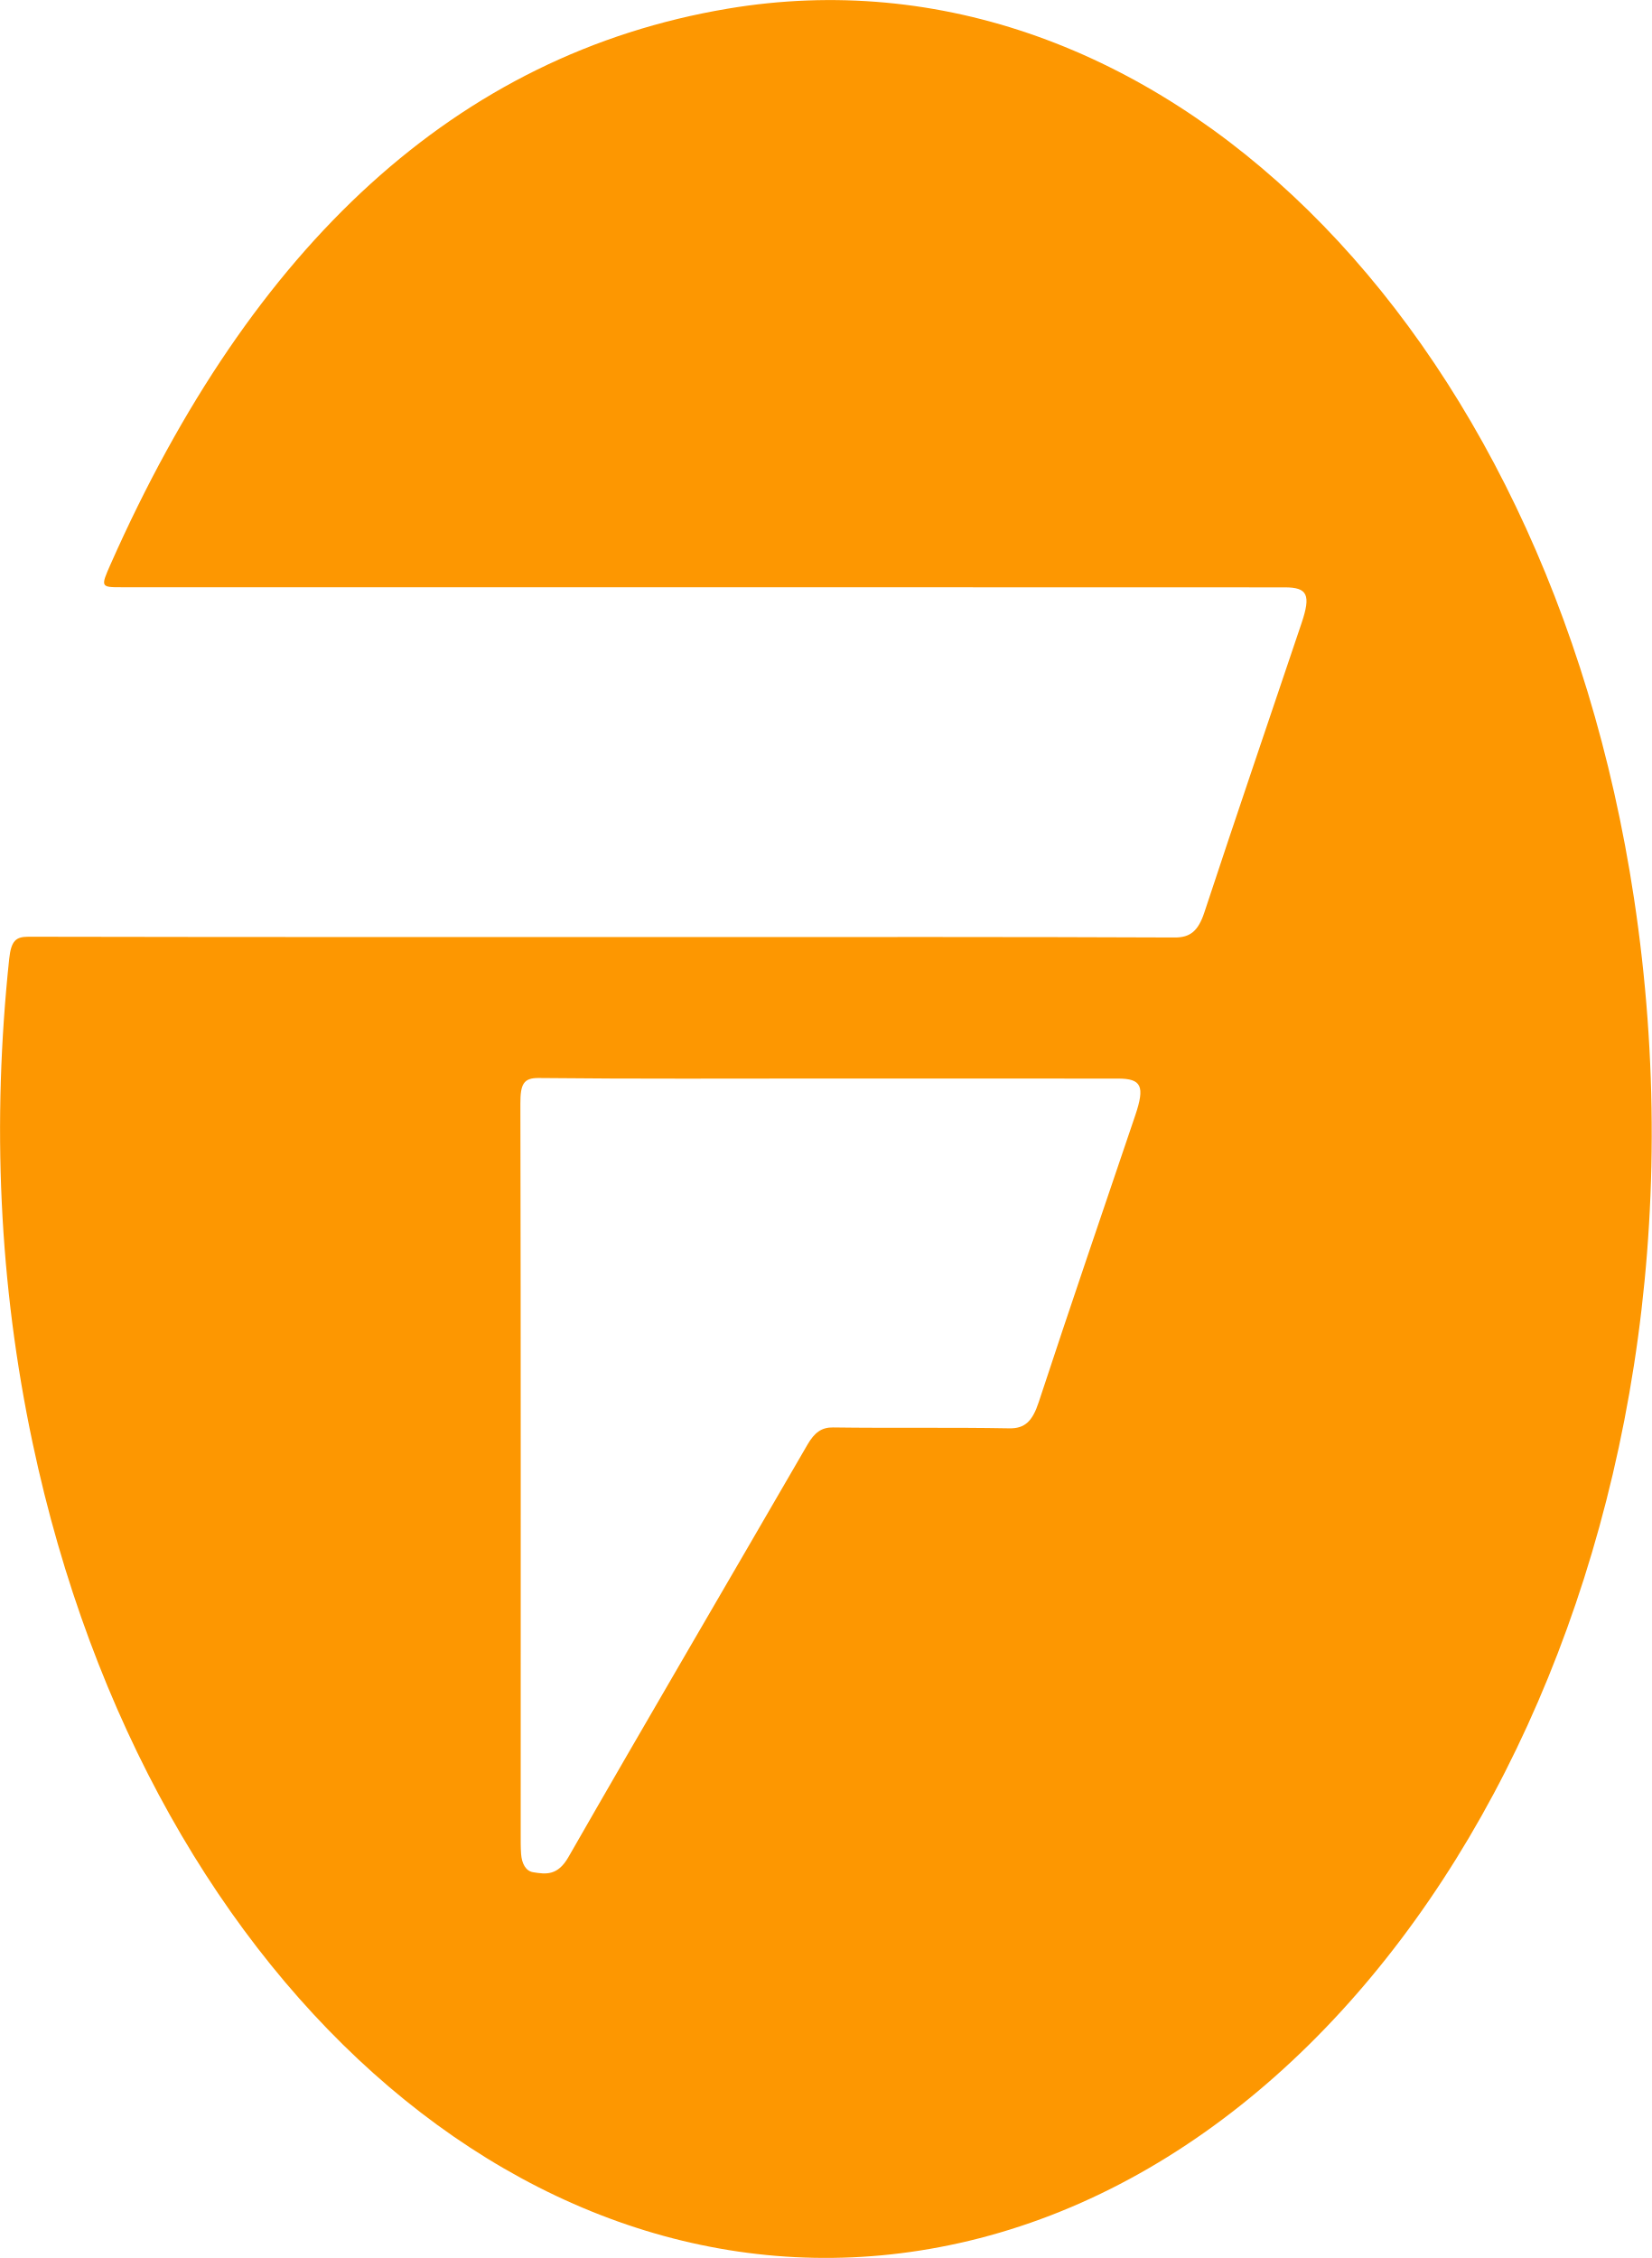
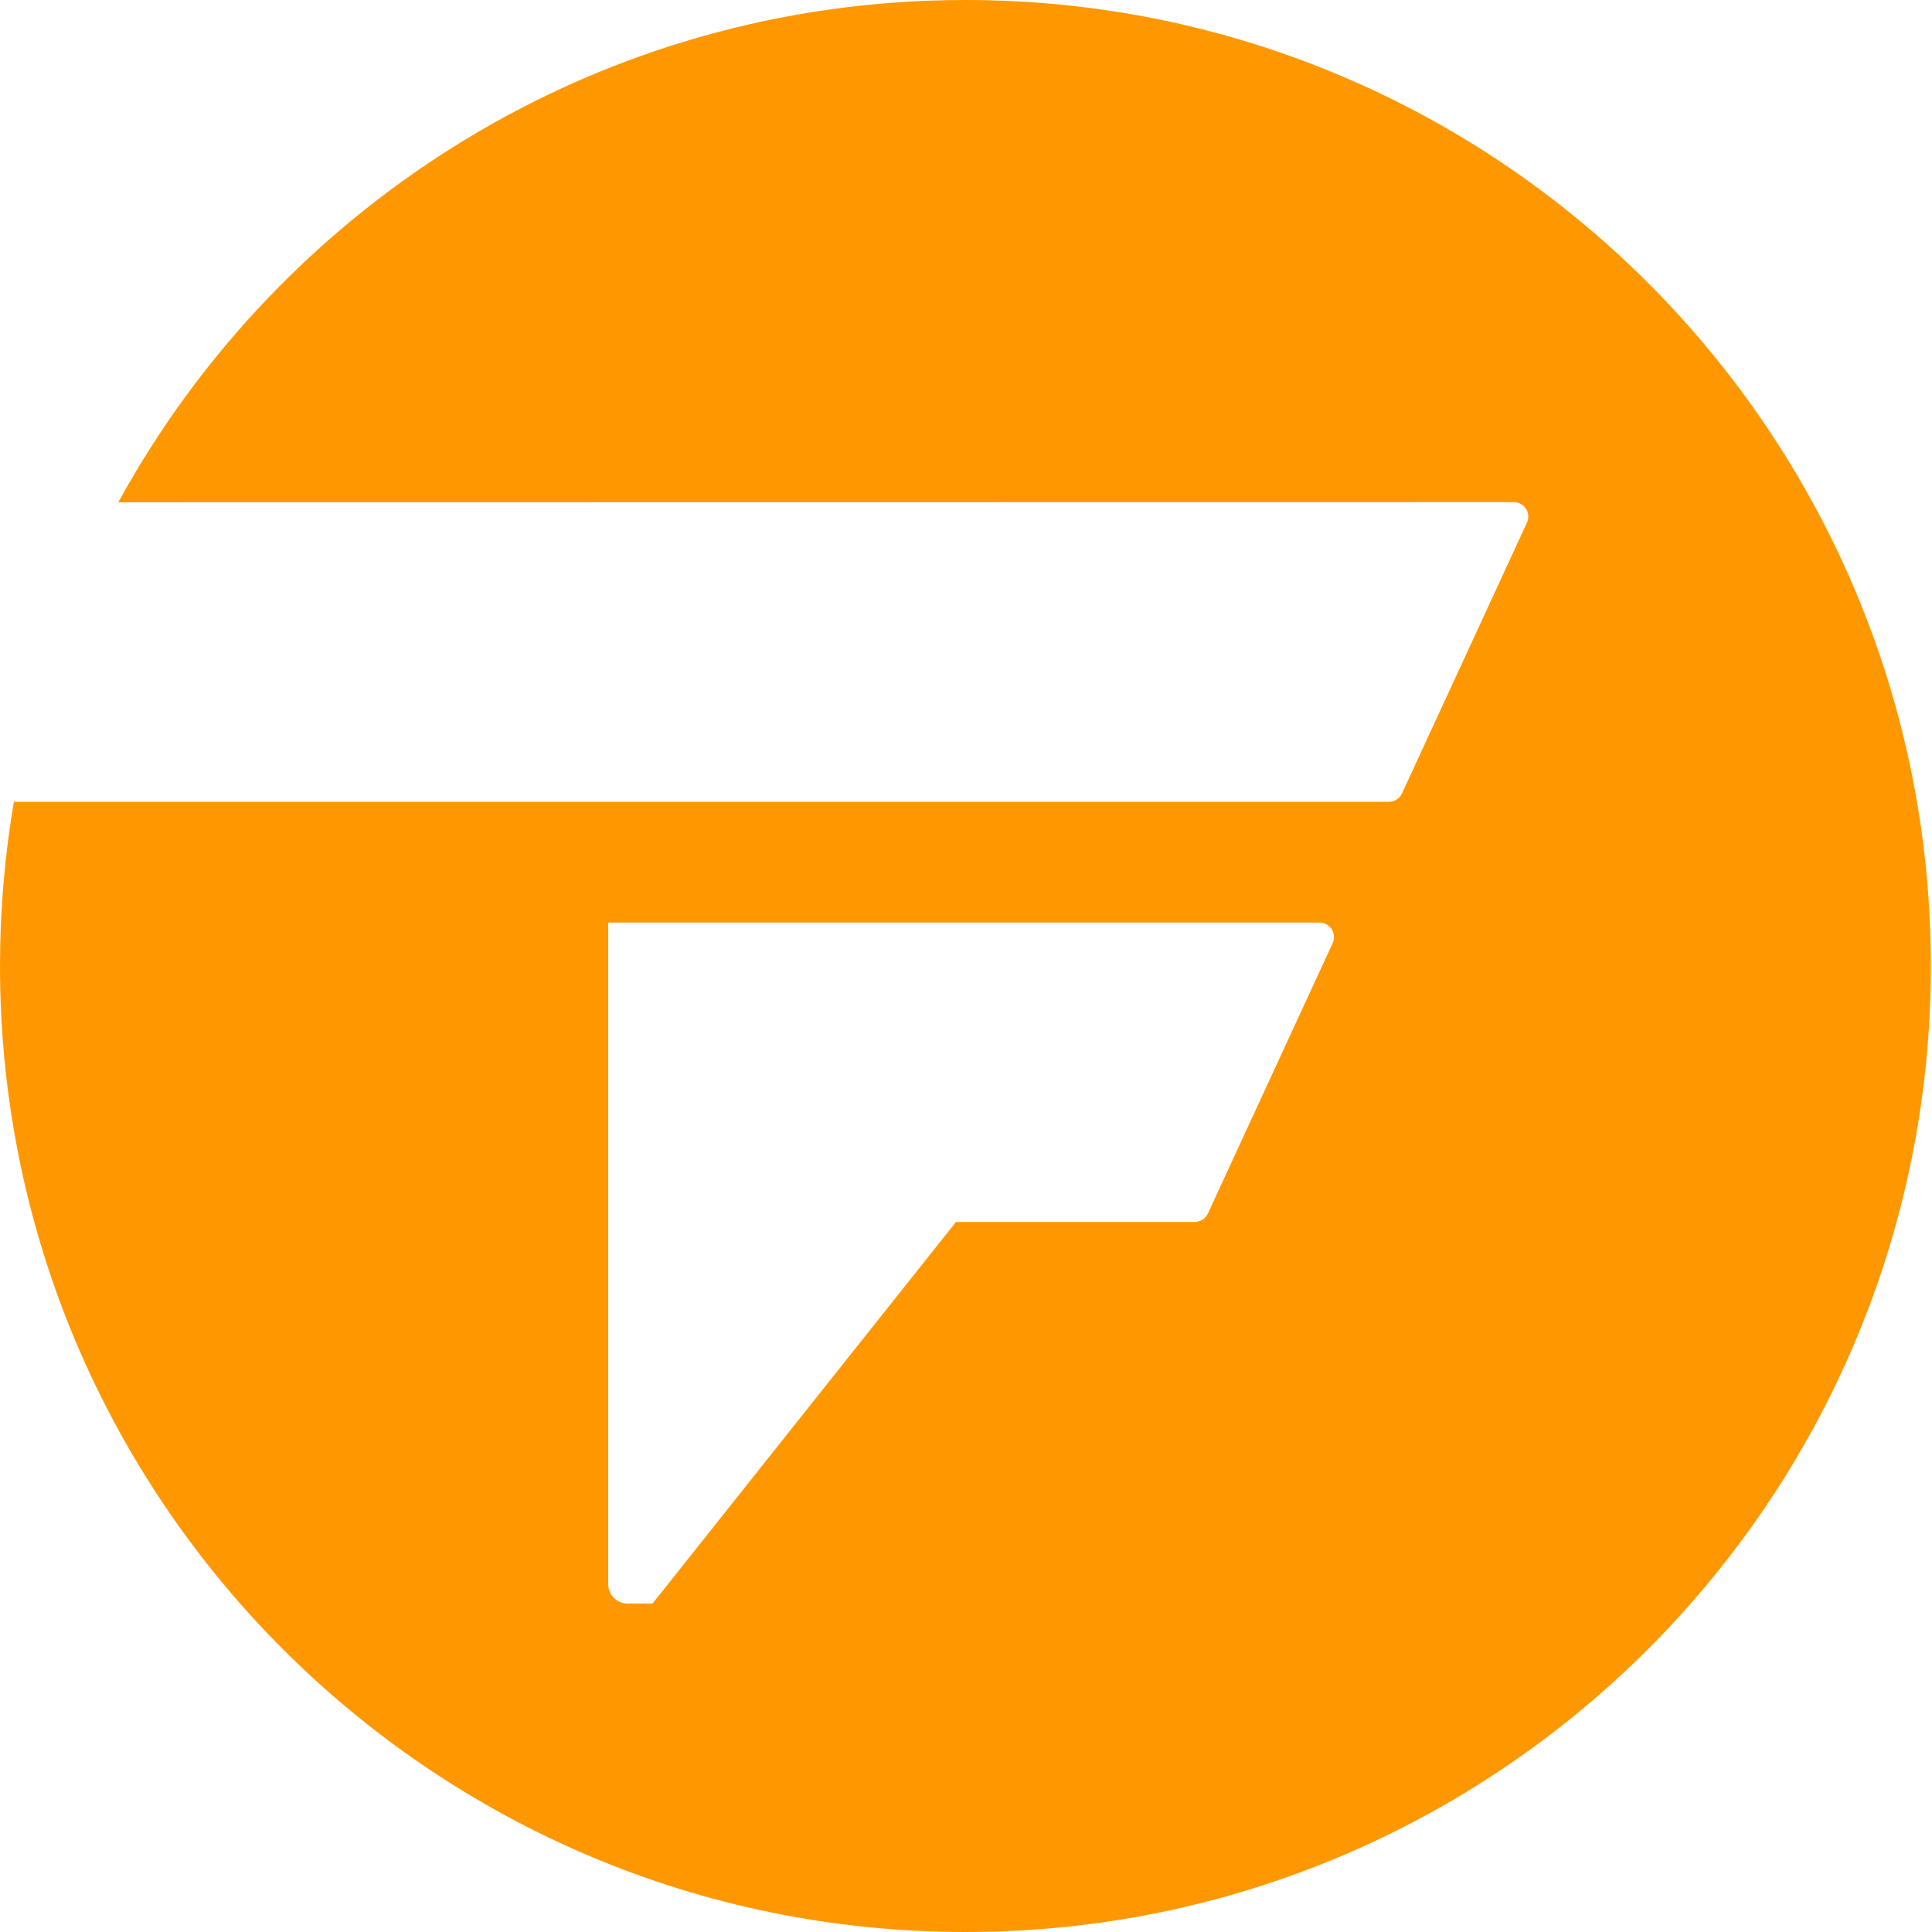
- <svg xmlns="http://www.w3.org/2000/svg" version="1.1" id="Layer_1" x="0px" y="0px" style="enable-background:new 0 0 612 792;" xml:space="preserve" viewBox="175.92 218.25 260.13 355.60">
-   <style type="text/css">
- 	.st0{fill:#FD9701;}
- </style>
-   <path class="st0" d="M286.48,310.73c-30.51,0-61.02,0-91.52,0c-3.16,0-3.21-0.05-1.63-3.61c22.26-50.23,54.49-80.34,97.22-87.51  c67.22-11.29,128.99,49.36,142.7,140.16c15.34,101.56-34.51,194.57-104.75,211.38c-65.4,15.65-128.98-38.45-147.45-125.68  c-5.3-25.03-6.41-50.45-3.68-76.23c0.31-2.9,1.09-3.47,3.05-3.47c35.1,0.07,70.19,0.05,105.29,0.05c25.07,0,50.14-0.04,75.21,0.07  c2.37,0.01,3.68-0.95,4.67-3.97c5.02-15.23,10.2-30.37,15.3-45.54c1.5-4.45,0.94-5.63-2.64-5.63  C347.66,310.73,317.07,310.73,286.48,310.73z M306.37,388.1c-15.2,0-30.4,0.08-45.61-0.08c-2.4-0.03-2.9,0.97-2.89,4.07  c0.08,38.32,0.05,76.64,0.05,114.96c0,1.04-0.01,2.09,0.06,3.13c0.1,1.56,0.75,2.72,1.86,2.91c2.07,0.35,3.91,0.56,5.59-2.37  c12.46-21.75,25.11-43.29,37.65-64.96c1.1-1.9,2.22-2.74,4.04-2.71c9.26,0.13,18.51-0.03,27.77,0.14c2.41,0.04,3.62-1.11,4.6-4.1  c4.97-15.12,10.12-30.14,15.21-45.19c1.55-4.59,1-5.79-2.72-5.79C336.77,388.1,321.57,388.1,306.37,388.1z" />
+ <svg xmlns="http://www.w3.org/2000/svg" viewBox="0 0 400 400" aria-labelledby="navbar-fanatical-logo">
+   <g fill="none">
+     <path fill="#FF9800" d="M2.876 166.006h284.671a2.998 2.998 0 0 0 2.722-1.742l25.863-56.045c.695-1.504.039-3.287-1.464-3.982a2.997 2.997 0 0 0-1.258-.277l-288.918.036C58.448 42.019 124.261 0 199.882 0c110.392 0 199.882 89.543 199.882 200s-89.49 200-199.882 200C89.49 400 0 310.457 0 200c0-11.588.985-22.946 2.876-33.994zM125.926 328c0 2.209 1.79 4 3.998 4h5.172l62.831-79.011h49.429a2.998 2.998 0 0 0 2.722-1.742l25.835-55.976a3.002 3.002 0 0 0 .276-1.258c0-1.657-1.342-3-2.998-3h-147.265V328z" />
+   </g>
</svg>
